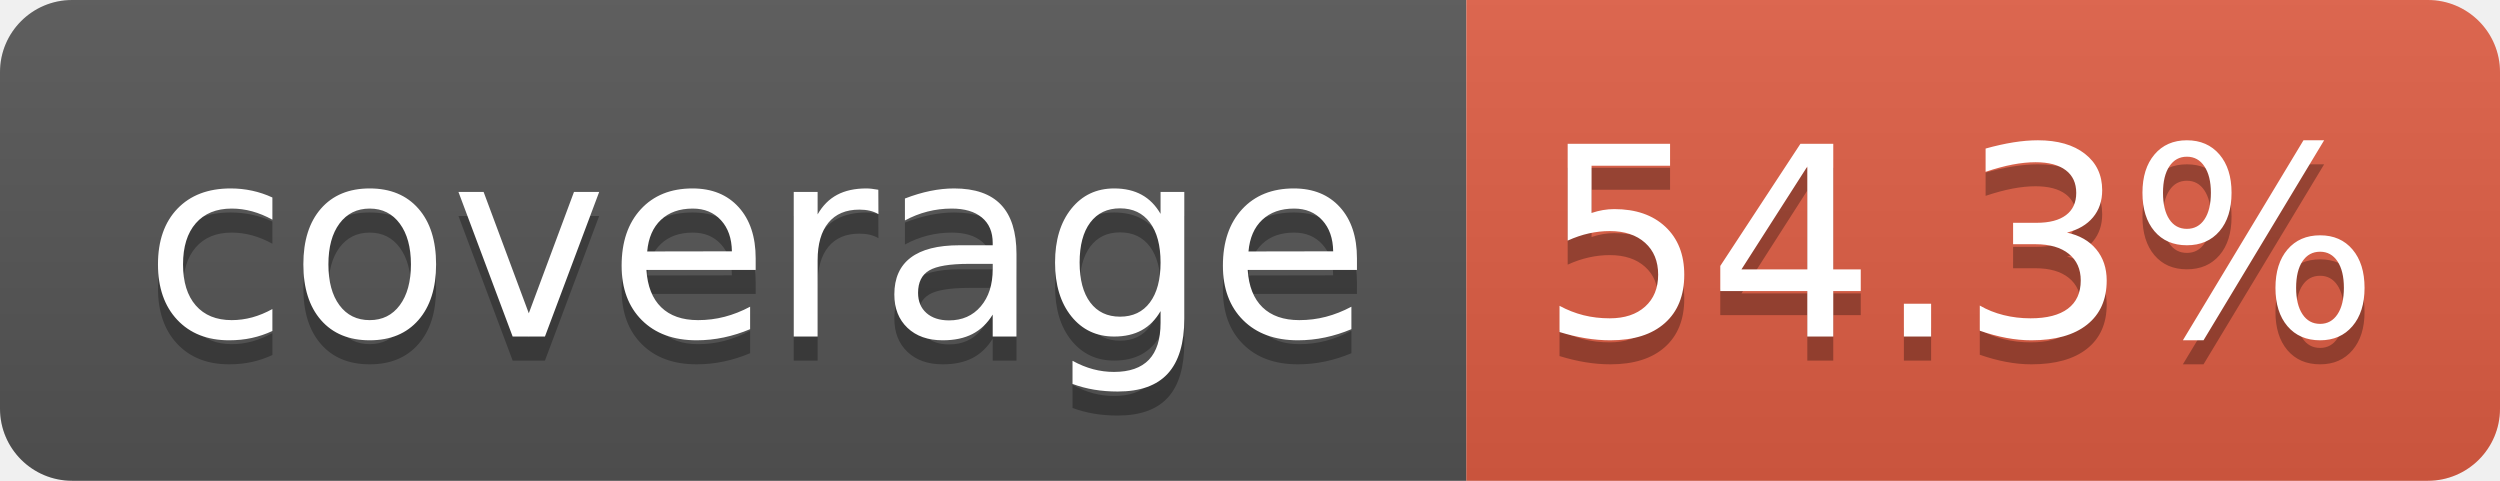
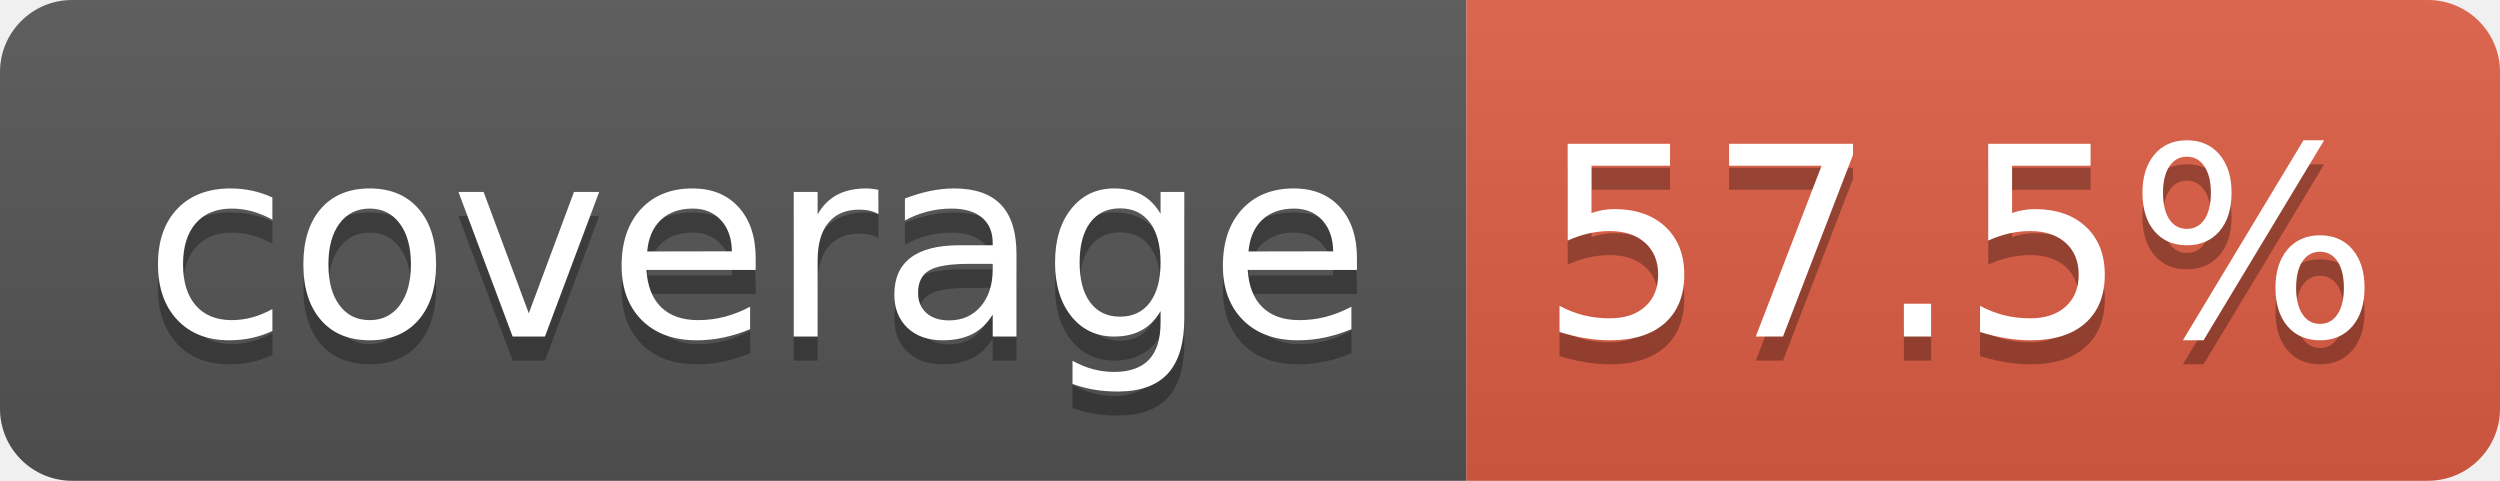
- <svg xmlns="http://www.w3.org/2000/svg" width="104" height="20" role="img" aria-label="coverage: 54.3%">
+ <svg xmlns="http://www.w3.org/2000/svg" width="104" height="20" role="img" aria-label="coverage: 57.5%">
  <linearGradient id="s" x2="0" y2="100%">
    <stop offset="0" stop-color="#bbb" stop-opacity=".1" />
    <stop offset="1" stop-opacity=".1" />
  </linearGradient>
  <clipPath id="r">
    <rect width="104" height="20" rx="3" fill="#fff" />
  </clipPath>
  <g clip-path="url(#r)">
    <rect width="61" height="20" fill="#555" />
    <rect x="61" width="43" height="20" fill="#e05d44" />
    <rect width="104" height="20" fill="url(#s)" />
  </g>
  <g fill="#fff" text-anchor="middle" font-family="Verdana,Geneva,DejaVu Sans,sans-serif" text-rendering="geometricPrecision" font-size="110">
    <text aria-hidden="true" x="315" y="150" fill="#010101" fill-opacity=".3" transform="scale(.1)" textLength="510">coverage</text>
    <text x="315" y="140" transform="scale(.1)" fill="#fff" textLength="510">coverage</text>
-     <text aria-hidden="true" x="815" y="150" fill="#010101" fill-opacity=".3" transform="scale(.1)" textLength="330">54.3%</text>
-     <text x="815" y="140" transform="scale(.1)" fill="#fff" textLength="330">54.3%</text>
+     <text aria-hidden="true" x="815" y="150" fill="#010101" fill-opacity=".3" transform="scale(.1)" textLength="330">57.5%</text>
+     <text x="815" y="140" transform="scale(.1)" fill="#fff" textLength="330">57.5%</text>
  </g>
</svg>
